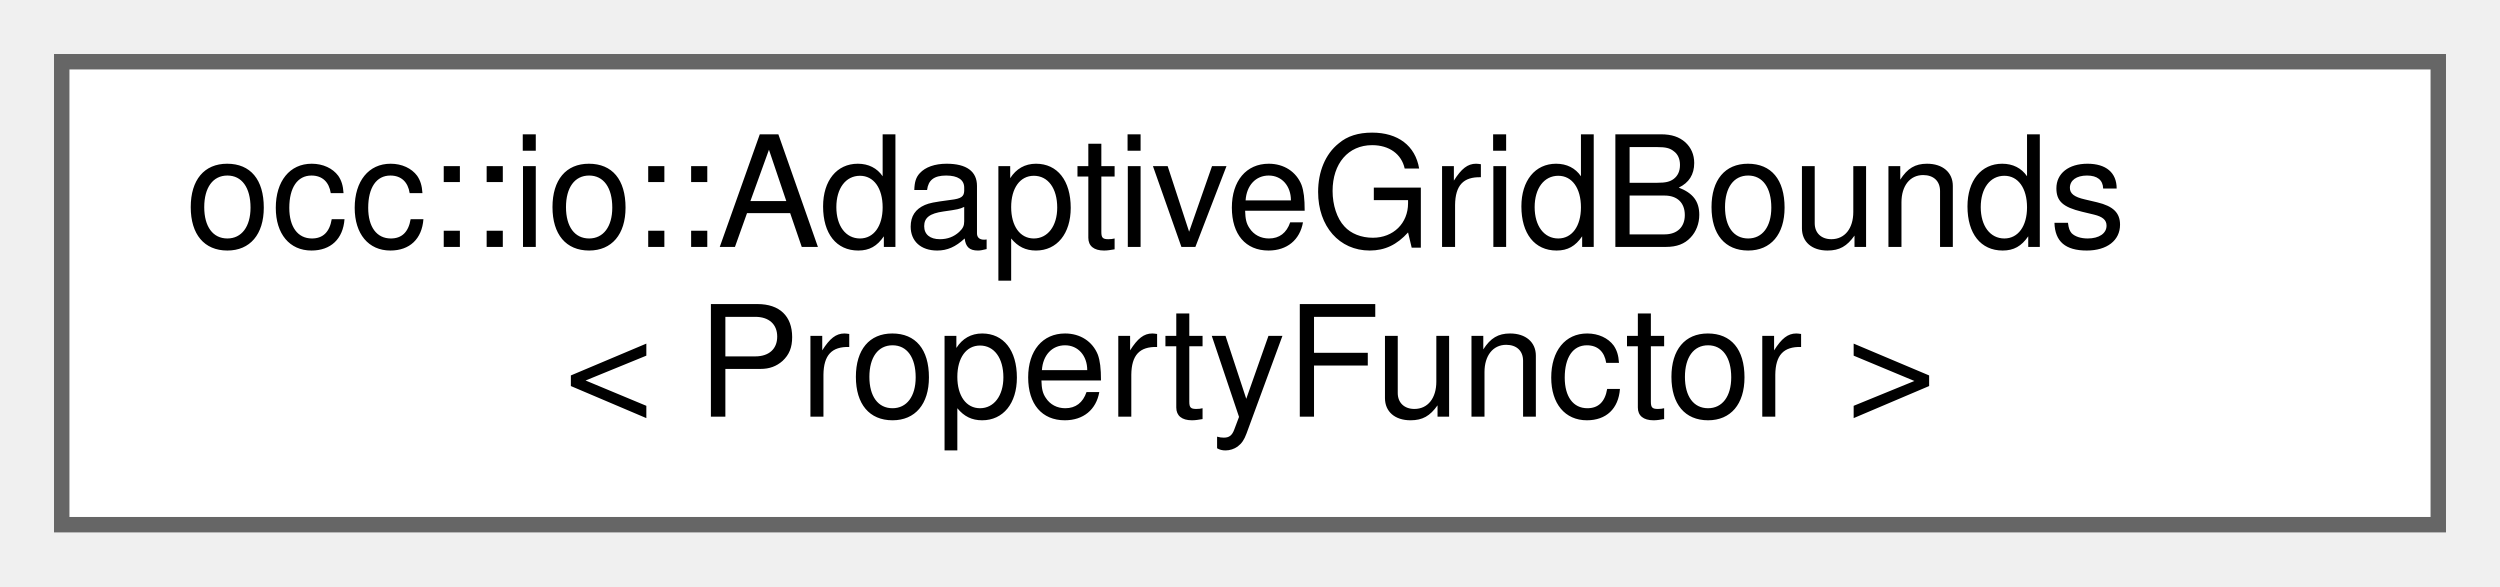
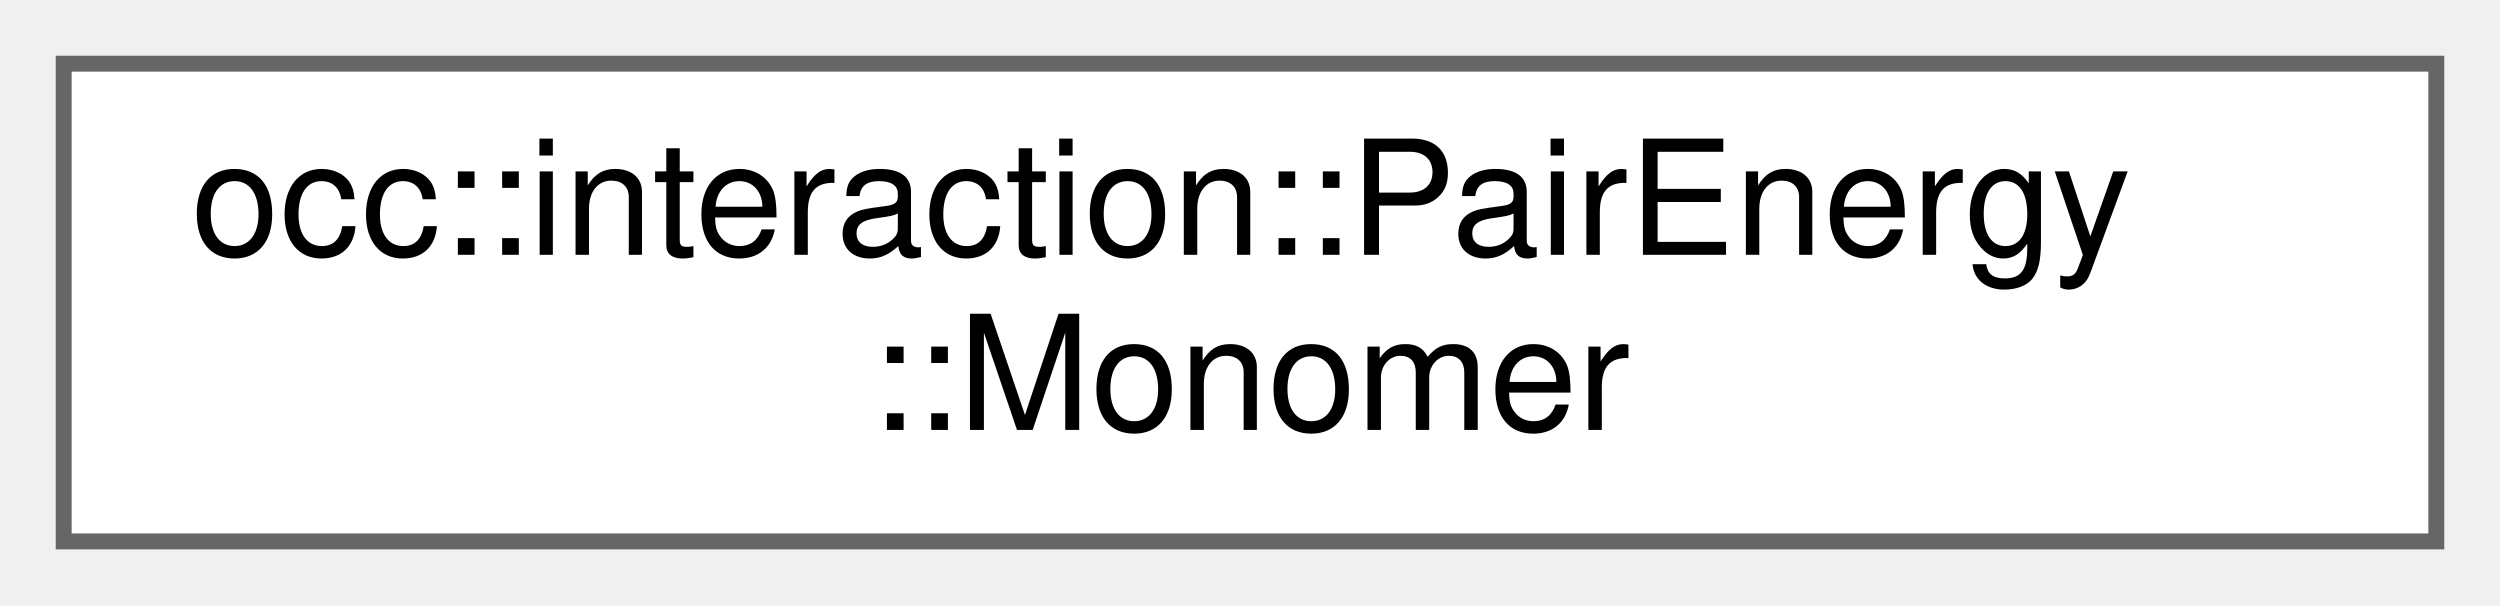
- <svg xmlns="http://www.w3.org/2000/svg" xmlns:xlink="http://www.w3.org/1999/xlink" width="162pt" height="38pt" viewBox="0.00 0.00 162.00 38.00">
+ <svg xmlns="http://www.w3.org/2000/svg" xmlns:xlink="http://www.w3.org/1999/xlink" width="157pt" height="38pt" viewBox="0.00 0.00 157.00 38.00">
  <g id="graph0" class="graph" transform="scale(1 1) rotate(0) translate(4 34)">
    <g id="Node000000" class="node">
      <g id="a_Node000000">
-         <a xlink:href="classocc_1_1io_1_1AdaptiveGridBounds.html" target="_top" xlink:title=" ">
-           <polygon fill="white" stroke="#666666" points="154,-30 0,-30 0,0 154,0 154,-30" />
-           <text text-anchor="start" x="8" y="-18" font-family="Helvetica,sans-Serif" font-size="10.00">occ::io::AdaptiveGridBounds</text>
-           <text text-anchor="middle" x="77" y="-7" font-family="Helvetica,sans-Serif" font-size="10.00">&lt; PropertyFunctor &gt;</text>
+         <a xlink:href="structocc_1_1interaction_1_1PairEnergy_1_1Monomer.html" target="_top" xlink:title=" ">
+           <polygon fill="white" stroke="#666666" points="149,-30 0,-30 0,0 149,0 149,-30" />
+           <text text-anchor="start" x="8" y="-18" font-family="Helvetica,sans-Serif" font-size="10.00">occ::interaction::PairEnergy</text>
+           <text text-anchor="middle" x="74.5" y="-7" font-family="Helvetica,sans-Serif" font-size="10.00">::Monomer</text>
        </a>
      </g>
    </g>
  </g>
</svg>
